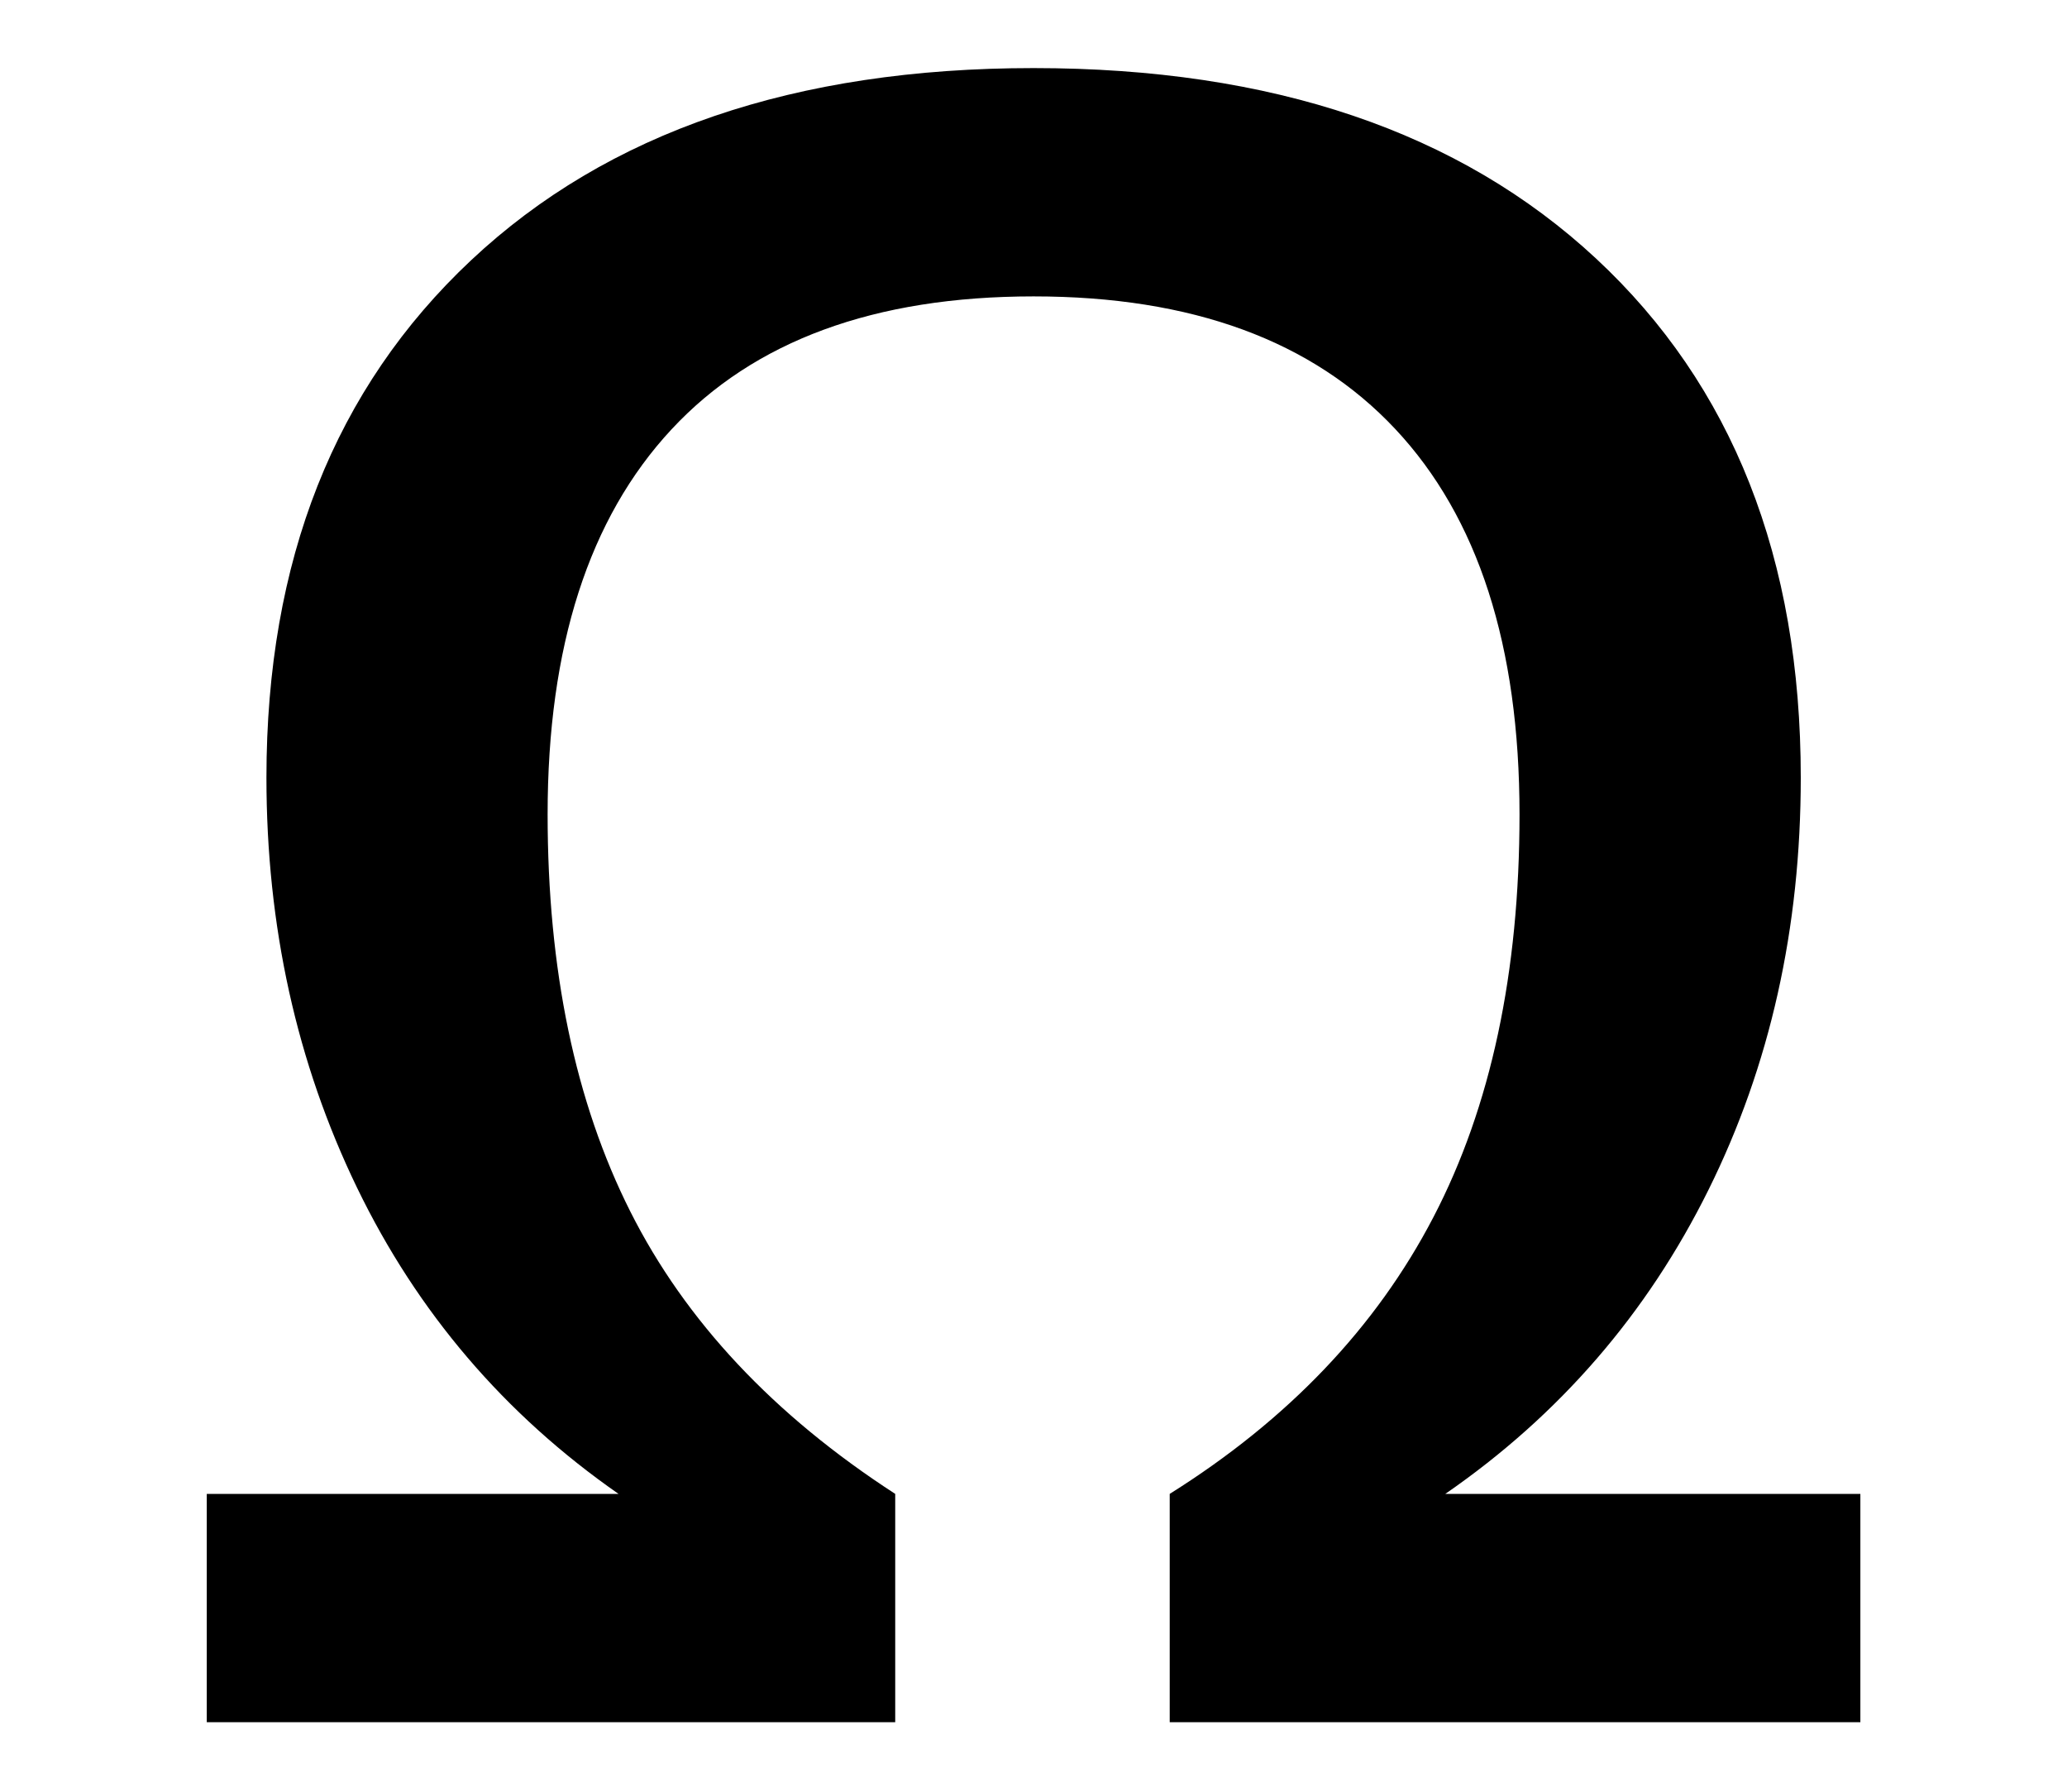
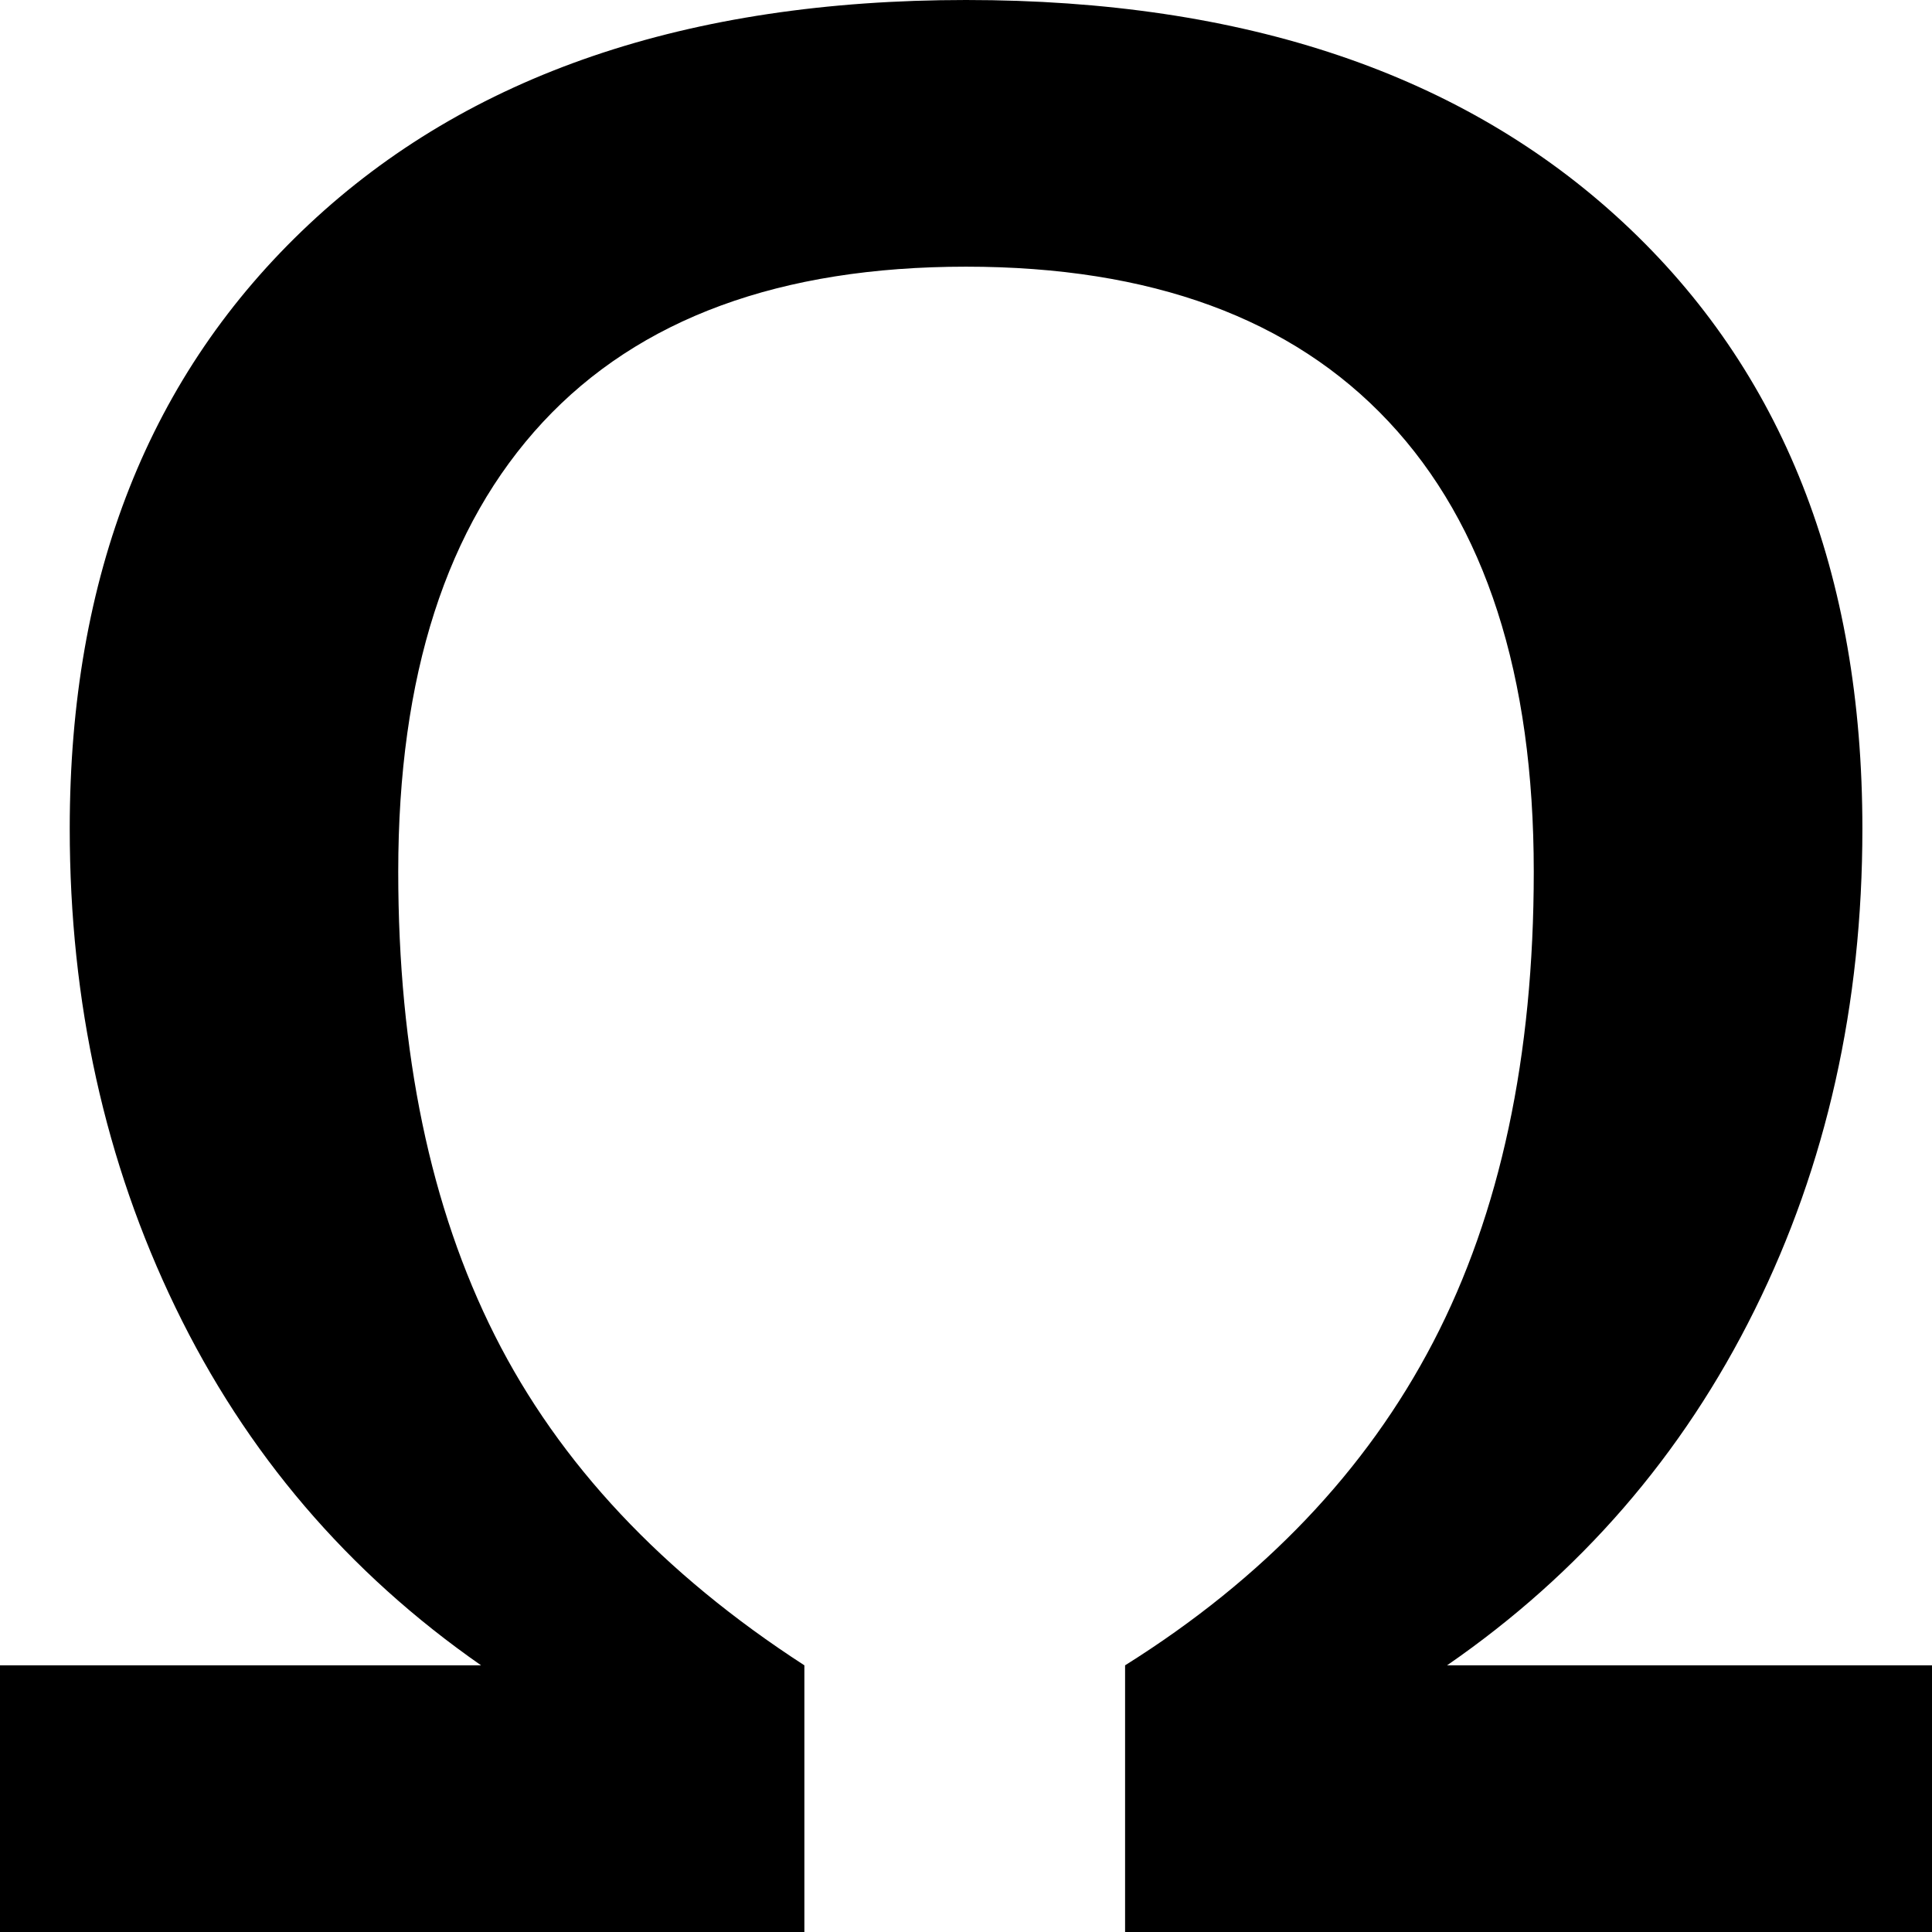
- <svg xmlns="http://www.w3.org/2000/svg" preserveAspectRatio="xMidYMid" width="30" height="26" viewBox="0 0 30 26">
-   <path d="M20.250,6.225 C21.453,7.507 22.054,9.371 22.054,11.818 C22.054,14.113 21.638,16.061 20.805,17.661 C19.973,19.261 18.696,20.600 16.977,21.678 L16.977,24.991 L27.001,24.991 L27.001,21.678 L20.977,21.678 C22.631,20.536 23.905,19.065 24.797,17.265 C25.690,15.465 26.136,13.472 26.136,11.284 C26.136,8.105 25.145,5.594 23.165,3.752 C21.183,1.909 18.463,0.988 15.001,0.988 C11.540,0.988 8.819,1.917 6.838,3.776 C4.857,5.635 3.867,8.138 3.867,11.284 C3.867,13.440 4.305,15.422 5.181,17.233 C6.057,19.043 7.322,20.525 8.977,21.678 L3.001,21.678 L3.001,24.991 L12.993,24.991 L12.993,21.678 C11.230,20.536 9.948,19.170 9.148,17.580 C8.348,15.991 7.948,14.070 7.948,11.818 C7.948,9.382 8.547,7.521 9.744,6.233 C10.941,4.945 12.694,4.301 15.001,4.301 C17.298,4.301 19.047,4.942 20.250,6.225 Z" />
+ <svg xmlns="http://www.w3.org/2000/svg" preserveAspectRatio="xMidYMid" width="32" height="32" viewBox="0 0 32 32">
+   <path d="M22.999,6.982 C24.603,8.691 25.404,11.176 25.404,14.438 C25.404,17.498 24.849,20.095 23.739,22.228 C22.629,24.361 20.927,26.146 18.635,27.583 L18.635,32.000 L32.000,32.000 L32.000,27.583 L23.968,27.583 C26.173,26.061 27.872,24.100 29.061,21.700 C30.252,19.300 30.847,16.643 30.847,13.726 C30.847,9.488 29.525,6.140 26.885,3.685 C24.243,1.228 20.616,-0.000 16.000,-0.000 C11.385,-0.000 7.757,1.238 5.116,3.717 C2.475,6.195 1.155,9.532 1.155,13.726 C1.155,16.601 1.739,19.243 2.907,21.657 C4.075,24.070 5.761,26.046 7.968,27.583 L0.000,27.583 L0.000,32.000 L13.323,32.000 L13.323,27.583 C10.972,26.061 9.263,24.240 8.196,22.120 C7.129,20.002 6.596,17.441 6.596,14.438 C6.596,11.191 7.395,8.710 8.991,6.992 C10.587,5.275 12.924,4.417 16.000,4.417 C19.063,4.417 21.395,5.271 22.999,6.982 Z" />
</svg>
